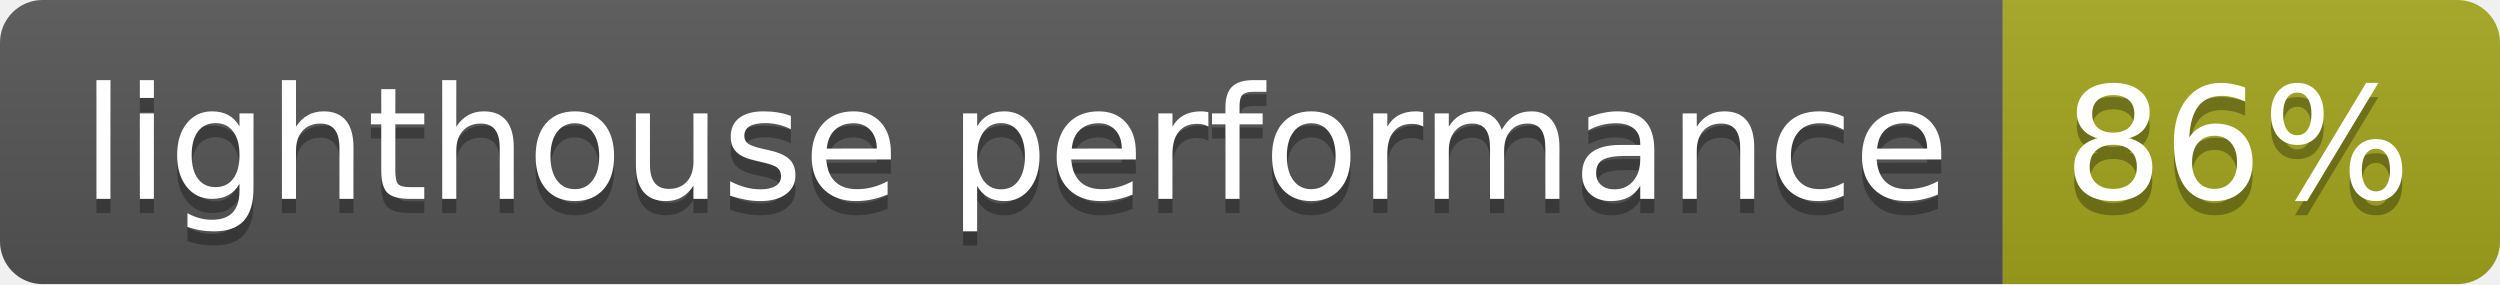
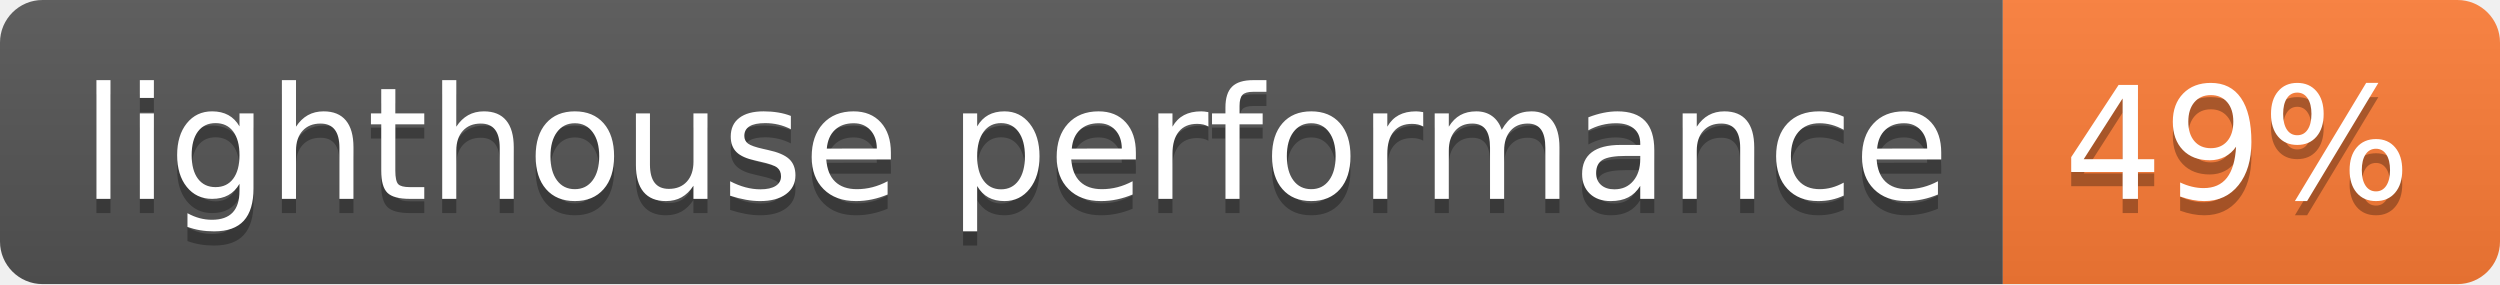
- <svg xmlns="http://www.w3.org/2000/svg" width="176" height="20" role="img" aria-label="lighthouse performance: 86%">
+ <svg xmlns="http://www.w3.org/2000/svg" width="176" height="20" role="img" aria-label="lighthouse performance: 49%">
  <linearGradient id="s" x2="0" y2="100%">
    <stop offset="0" stop-color="#bbb" stop-opacity=".1" />
    <stop offset="1" stop-opacity=".1" />
  </linearGradient>
  <clipPath id="r">
    <rect width="176" height="20" rx="3" fill="#fff" />
  </clipPath>
  <g clip-path="url(#r)">
    <rect width="141" height="20" fill="#555" />
-     <rect x="141" width="35" height="20" fill="#a4a61d" />
+     <rect x="141" width="35" height="20" fill="#fe7d37" />
    <rect width="176" height="20" fill="url(#s)" />
  </g>
  <g fill="#fff" text-anchor="middle" font-family="Verdana,Geneva,DejaVu Sans,sans-serif" text-rendering="geometricPrecision" font-size="110">
    <text aria-hidden="true" x="715" y="150" fill="#010101" fill-opacity=".3" transform="scale(.1)" textLength="1310">lighthouse performance</text>
    <text x="715" y="140" transform="scale(.1)" fill="#fff" textLength="1310">lighthouse performance</text>
-     <text aria-hidden="true" x="1575" y="150" fill="#010101" fill-opacity=".3" transform="scale(.1)" textLength="250">86%</text>
-     <text x="1575" y="140" transform="scale(.1)" fill="#fff" textLength="250">86%</text>
+     <text aria-hidden="true" x="1575" y="150" fill="#010101" fill-opacity=".3" transform="scale(.1)" textLength="250">49%</text>
+     <text x="1575" y="140" transform="scale(.1)" fill="#fff" textLength="250">49%</text>
  </g>
</svg>
